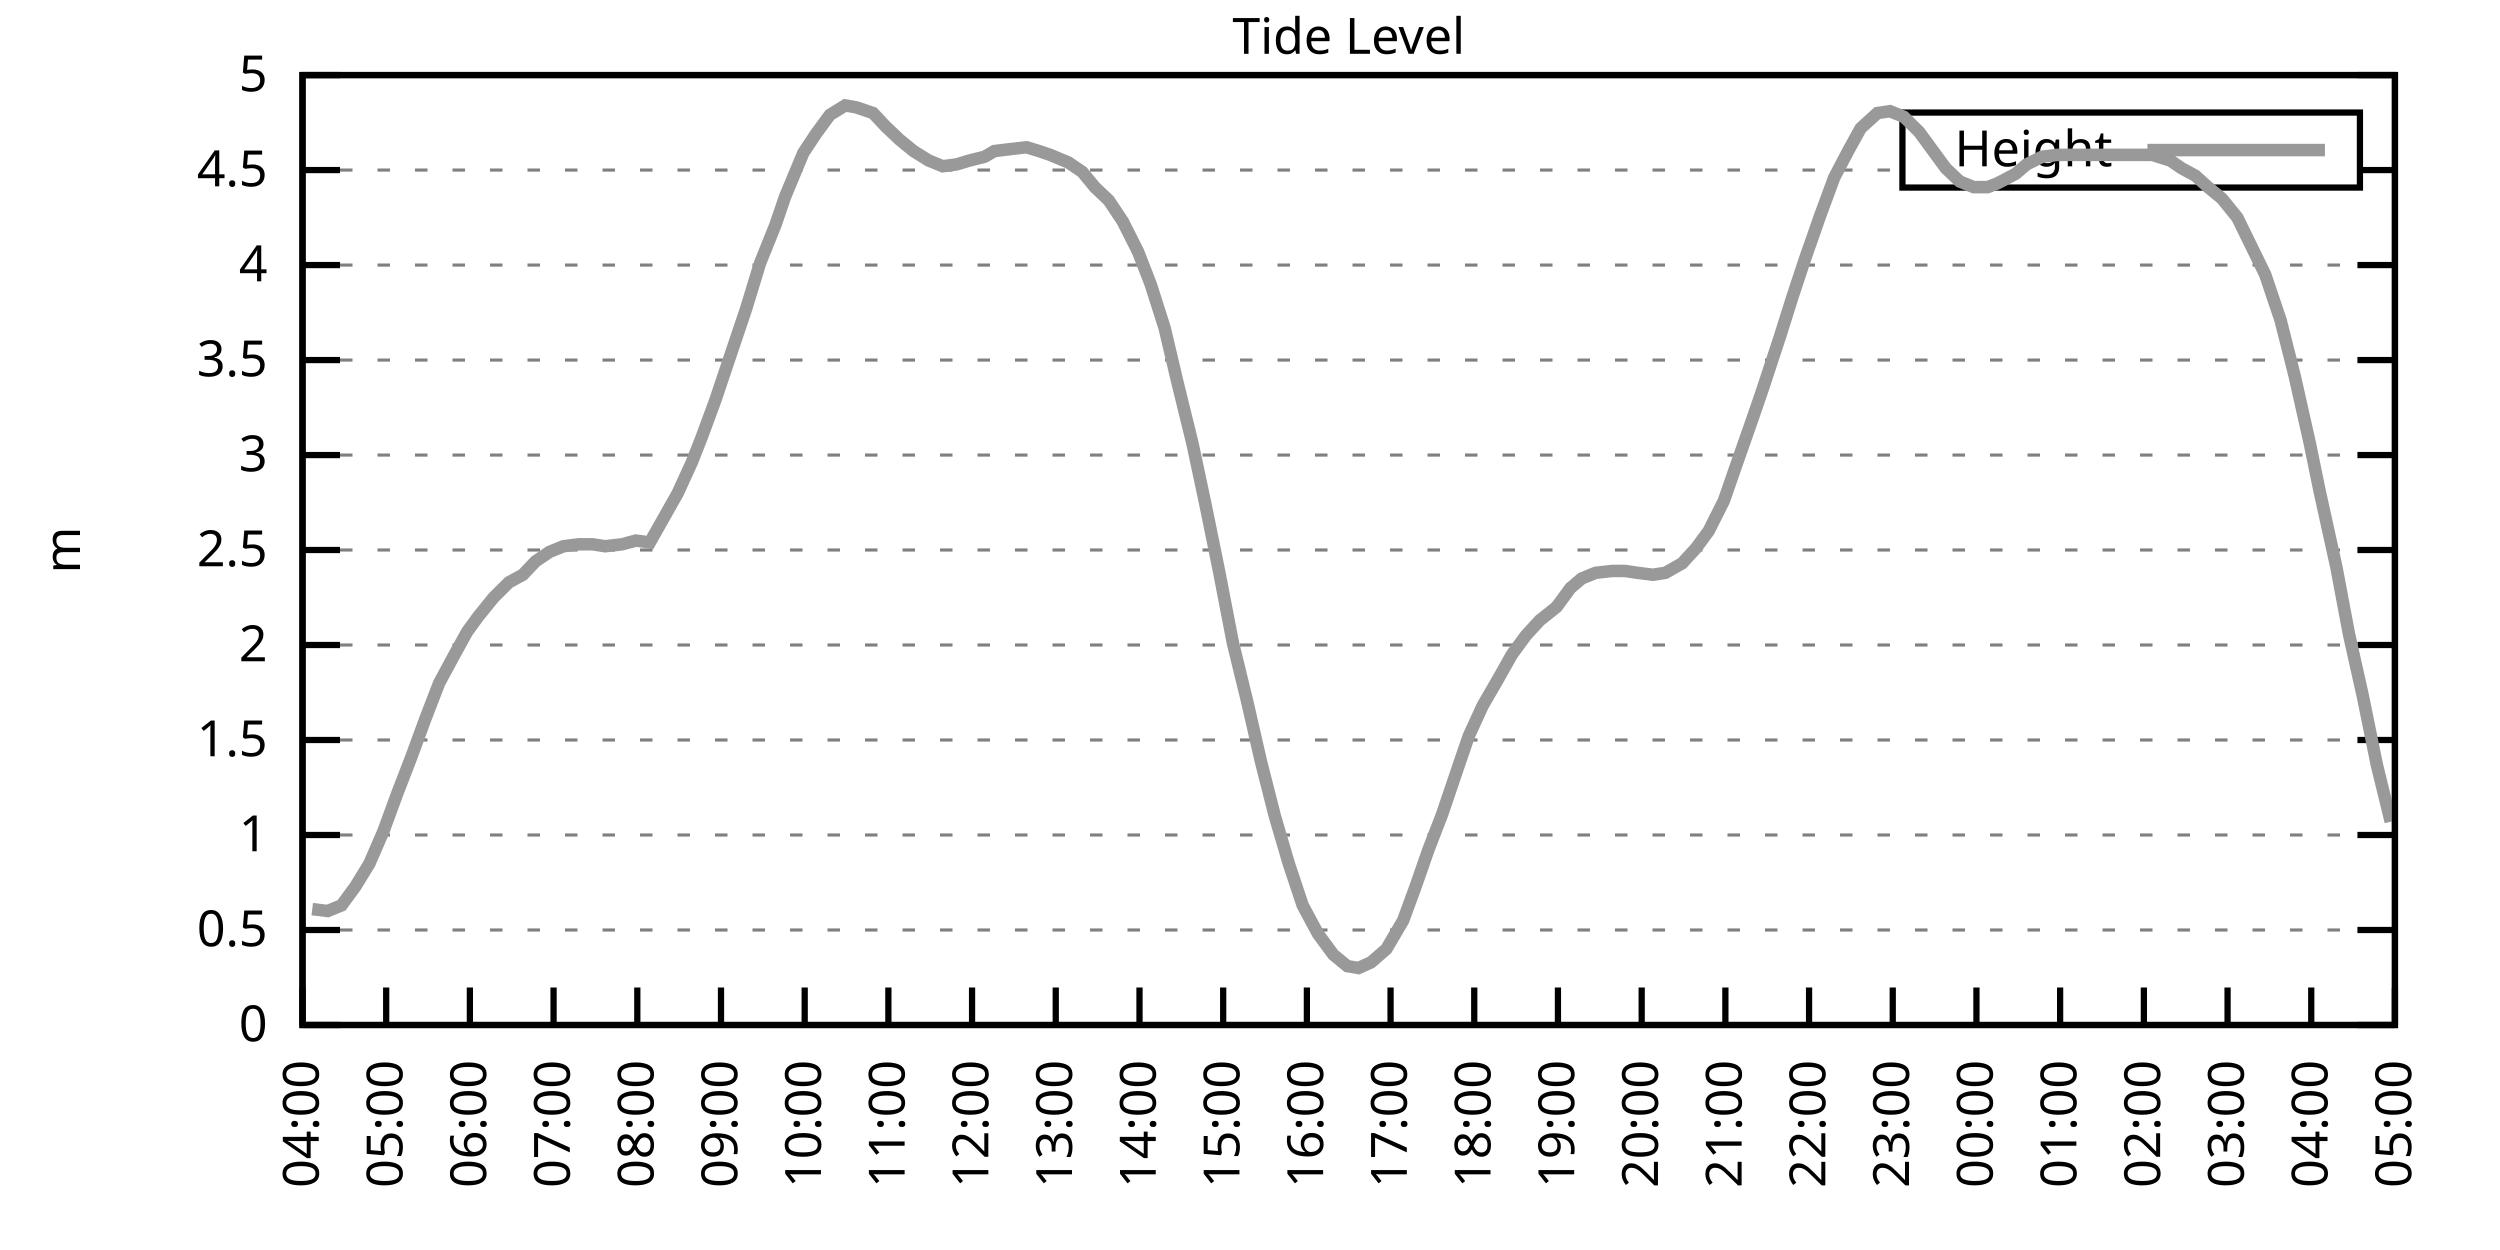
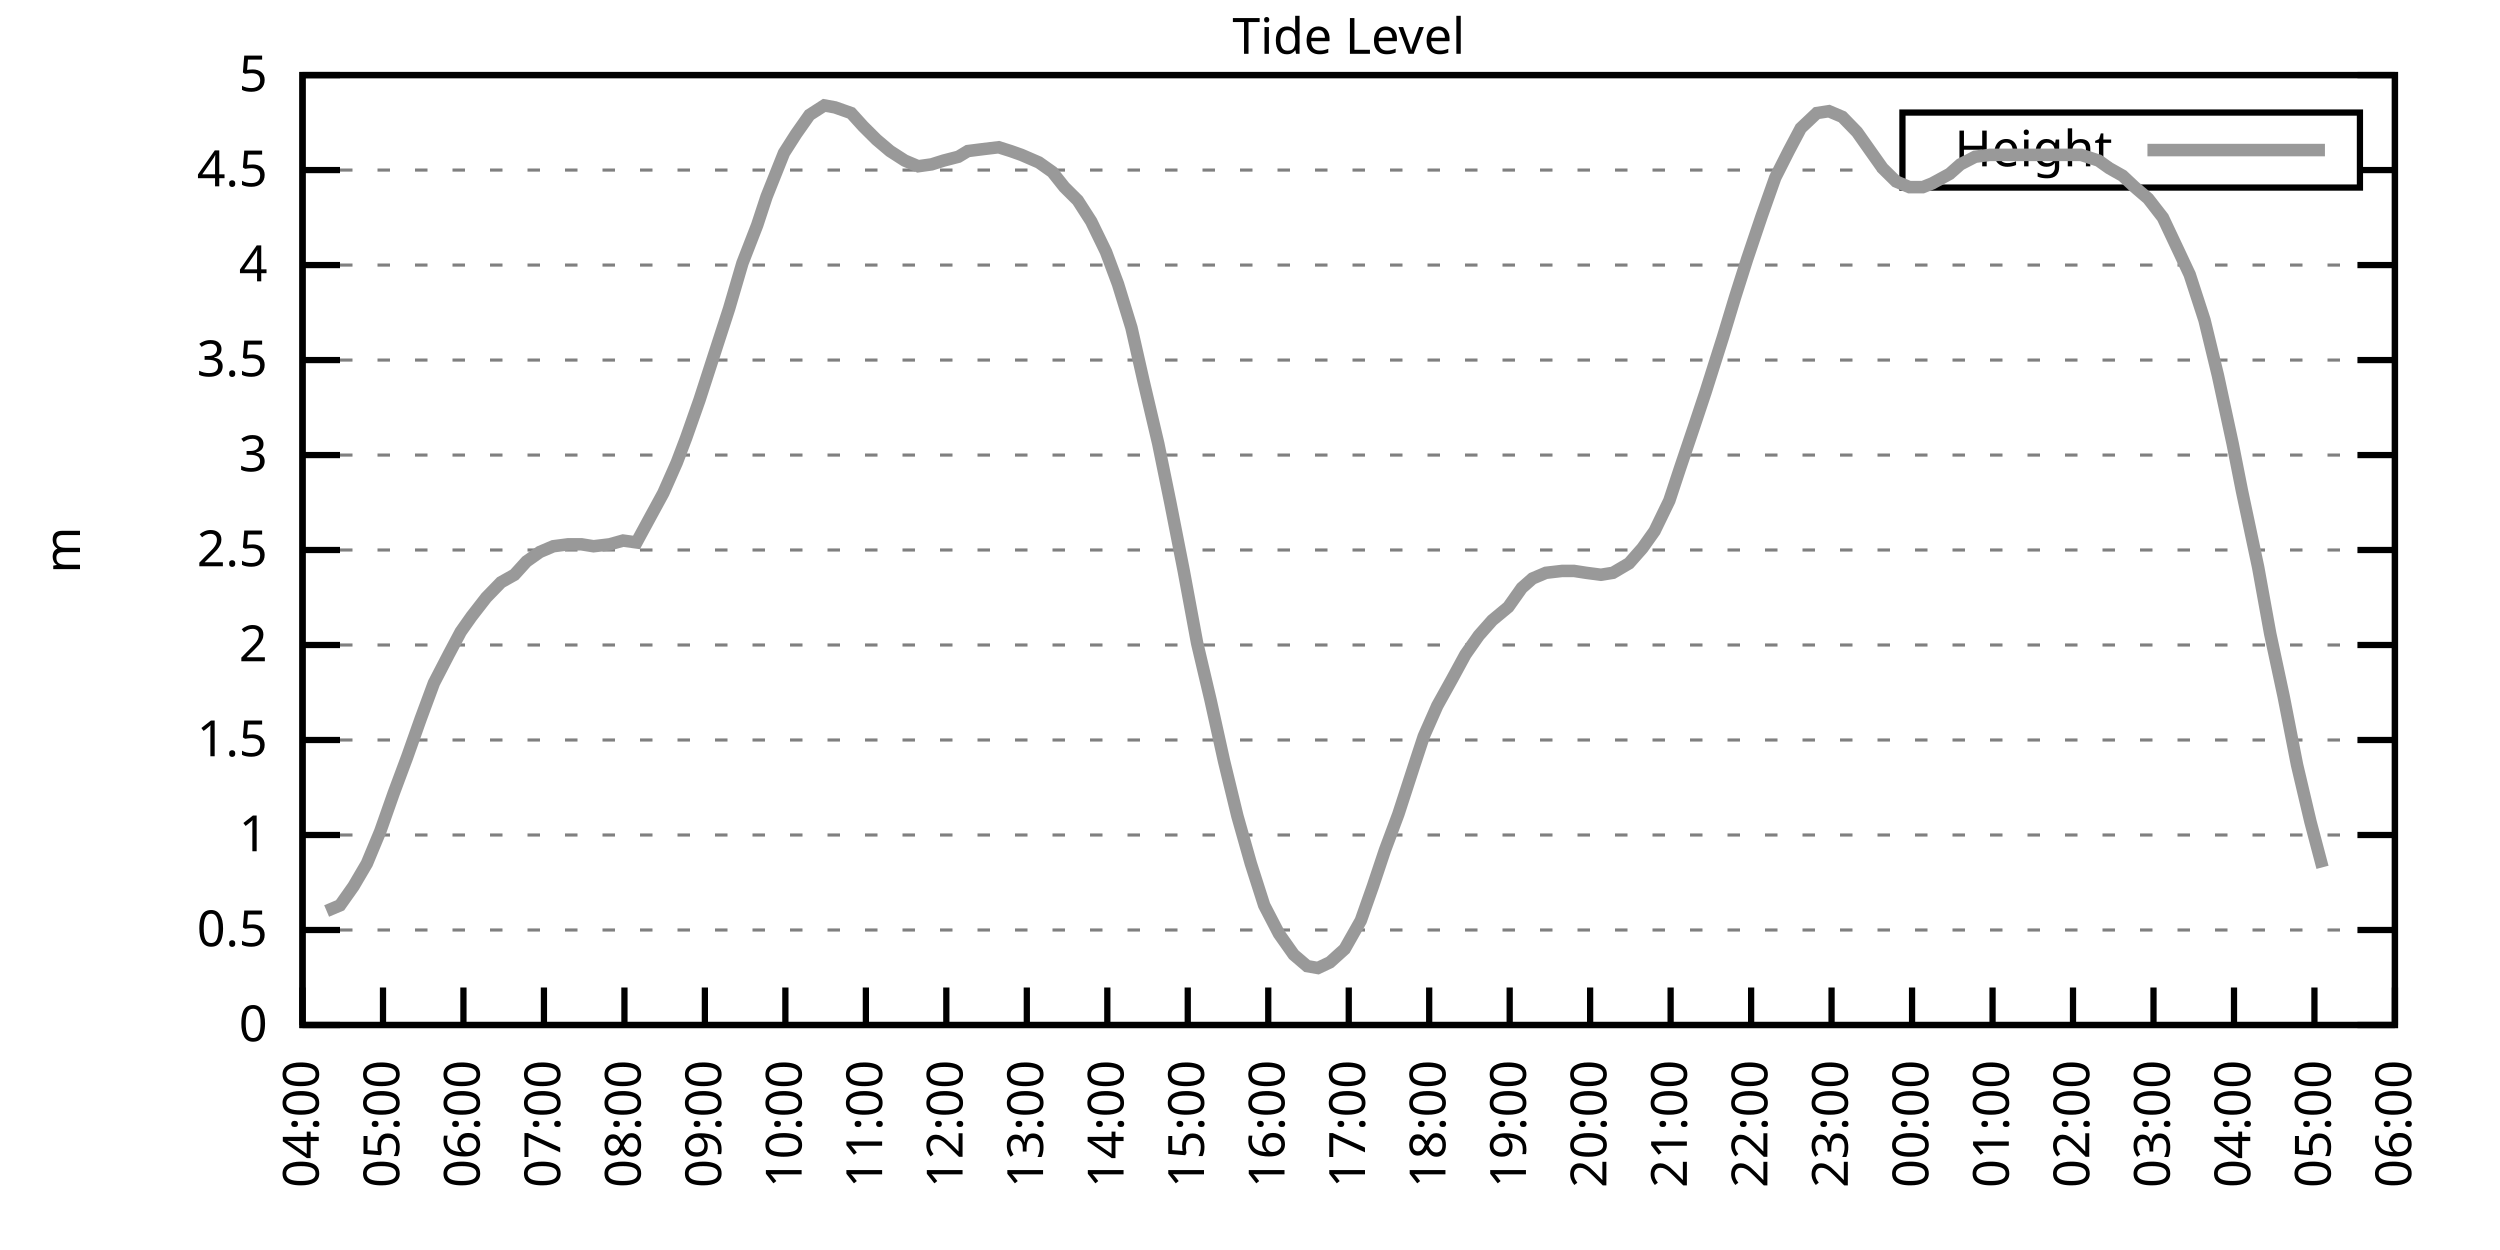
<svg xmlns="http://www.w3.org/2000/svg" xmlns:xlink="http://www.w3.org/1999/xlink" width="400" height="200" viewBox="0 0 400 200">
  <g id="gnuplot_canvas">
    <rect x="0" y="0" width="400" height="200" fill="none" />
    <defs>
      <circle id="gpDot" r="0.5" stroke-width="0.5" stroke="currentColor" />
      <path id="gpPt0" stroke-width="0.333" stroke="currentColor" d="M-1,0 h2 M0,-1 v2" />
      <path id="gpPt1" stroke-width="0.333" stroke="currentColor" d="M-1,-1 L1,1 M1,-1 L-1,1" />
      <path id="gpPt2" stroke-width="0.333" stroke="currentColor" d="M-1,0 L1,0 M0,-1 L0,1 M-1,-1 L1,1 M-1,1 L1,-1" />
      <rect id="gpPt3" stroke-width="0.333" stroke="currentColor" x="-1" y="-1" width="2" height="2" />
      <rect id="gpPt4" stroke-width="0.333" stroke="currentColor" fill="currentColor" x="-1" y="-1" width="2" height="2" />
      <circle id="gpPt5" stroke-width="0.333" stroke="currentColor" cx="0" cy="0" r="1" />
      <use xlink:href="#gpPt5" id="gpPt6" fill="currentColor" stroke="none" />
      <path id="gpPt7" stroke-width="0.333" stroke="currentColor" d="M0,-1.33 L-1.33,0.67 L1.33,0.67 z" />
      <use xlink:href="#gpPt7" id="gpPt8" fill="currentColor" stroke="none" />
      <use xlink:href="#gpPt7" id="gpPt9" stroke="currentColor" transform="rotate(180)" />
      <use xlink:href="#gpPt9" id="gpPt10" fill="currentColor" stroke="none" />
      <use xlink:href="#gpPt3" id="gpPt11" stroke="currentColor" transform="rotate(45)" />
      <use xlink:href="#gpPt11" id="gpPt12" fill="currentColor" stroke="none" />
      <path id="gpPt13" stroke-width="0.333" stroke="currentColor" d="M0,1.330 L1.265,0.411 L0.782,-1.067 L-0.782,-1.076 L-1.265,0.411 z" />
      <use xlink:href="#gpPt13" id="gpPt14" fill="currentColor" stroke="none" />
      <filter id="textbox" filterUnits="objectBoundingBox" x="0" y="0" height="1" width="1">
        <feFlood flood-color="white" flood-opacity="1" result="bgnd" />
        <feComposite in="SourceGraphic" in2="bgnd" operator="atop" />
      </filter>
      <filter id="greybox" filterUnits="objectBoundingBox" x="0" y="0" height="1" width="1">
        <feFlood flood-color="lightgrey" flood-opacity="1" result="grey" />
        <feComposite in="SourceGraphic" in2="grey" operator="atop" />
      </filter>
    </defs>
    <g fill="none" color="white" stroke="currentColor" stroke-width="1.00" stroke-linecap="butt" stroke-linejoin="miter">
</g>
    <g fill="none" color="black" stroke="currentColor" stroke-width="1.00" stroke-linecap="butt" stroke-linejoin="miter">
      <g stroke="none" shape-rendering="crispEdges">
        <polygon fill="rgb(255, 255, 255)" points="48.40,164.00 383.18,164.00 383.18,12.02 48.40,12.02 " />
      </g>
    </g>
    <g fill="none" color="black" stroke="currentColor" stroke-width="1.00" stroke-linecap="butt" stroke-linejoin="miter">
</g>
    <g fill="none" color="black" stroke="black" stroke-width="0.50" stroke-linecap="butt" stroke-linejoin="miter">
</g>
    <g fill="none" color="gray" stroke="currentColor" stroke-width="0.50" stroke-linecap="butt" stroke-linejoin="miter">
      <path stroke="gray" stroke-dasharray="2,4" class="gridline" d="M48.40,164.00 L383.19,164.00  " />
    </g>
    <g fill="none" color="gray" stroke="gray" stroke-width="1.00" stroke-linecap="butt" stroke-linejoin="miter">
</g>
    <g fill="none" color="black" stroke="currentColor" stroke-width="1.00" stroke-linecap="butt" stroke-linejoin="miter">
      <path stroke="black" d="M48.40,164.00 L54.40,164.00 M383.19,164.00 L377.19,164.00  " />
      <g transform="translate(42.80,166.60)" stroke="none" fill="black" font-family="Sans" font-size="8.00" text-anchor="end">
        <text>
          <tspan font-family="Sans"> 0</tspan>
        </text>
      </g>
    </g>
    <g fill="none" color="black" stroke="currentColor" stroke-width="1.00" stroke-linecap="butt" stroke-linejoin="miter">
</g>
    <g fill="none" color="black" stroke="black" stroke-width="0.50" stroke-linecap="butt" stroke-linejoin="miter">
</g>
    <g fill="none" color="gray" stroke="currentColor" stroke-width="0.50" stroke-linecap="butt" stroke-linejoin="miter">
      <path stroke="gray" stroke-dasharray="2,4" class="gridline" d="M48.40,148.80 L383.19,148.80  " />
    </g>
    <g fill="none" color="gray" stroke="gray" stroke-width="1.00" stroke-linecap="butt" stroke-linejoin="miter">
</g>
    <g fill="none" color="black" stroke="currentColor" stroke-width="1.00" stroke-linecap="butt" stroke-linejoin="miter">
      <path stroke="black" d="M48.40,148.80 L54.40,148.80 M383.19,148.80 L377.19,148.80  " />
      <g transform="translate(42.80,151.40)" stroke="none" fill="black" font-family="Sans" font-size="8.00" text-anchor="end">
        <text>
          <tspan font-family="Sans"> 0.5</tspan>
        </text>
      </g>
    </g>
    <g fill="none" color="black" stroke="currentColor" stroke-width="1.00" stroke-linecap="butt" stroke-linejoin="miter">
</g>
    <g fill="none" color="black" stroke="black" stroke-width="0.50" stroke-linecap="butt" stroke-linejoin="miter">
</g>
    <g fill="none" color="gray" stroke="currentColor" stroke-width="0.50" stroke-linecap="butt" stroke-linejoin="miter">
      <path stroke="gray" stroke-dasharray="2,4" class="gridline" d="M48.40,133.60 L383.19,133.60  " />
    </g>
    <g fill="none" color="gray" stroke="gray" stroke-width="1.00" stroke-linecap="butt" stroke-linejoin="miter">
</g>
    <g fill="none" color="black" stroke="currentColor" stroke-width="1.00" stroke-linecap="butt" stroke-linejoin="miter">
      <path stroke="black" d="M48.40,133.60 L54.40,133.60 M383.19,133.60 L377.19,133.60  " />
      <g transform="translate(42.80,136.20)" stroke="none" fill="black" font-family="Sans" font-size="8.00" text-anchor="end">
        <text>
          <tspan font-family="Sans"> 1</tspan>
        </text>
      </g>
    </g>
    <g fill="none" color="black" stroke="currentColor" stroke-width="1.00" stroke-linecap="butt" stroke-linejoin="miter">
</g>
    <g fill="none" color="black" stroke="black" stroke-width="0.50" stroke-linecap="butt" stroke-linejoin="miter">
</g>
    <g fill="none" color="gray" stroke="currentColor" stroke-width="0.50" stroke-linecap="butt" stroke-linejoin="miter">
      <path stroke="gray" stroke-dasharray="2,4" class="gridline" d="M48.40,118.40 L383.19,118.40  " />
    </g>
    <g fill="none" color="gray" stroke="gray" stroke-width="1.00" stroke-linecap="butt" stroke-linejoin="miter">
</g>
    <g fill="none" color="black" stroke="currentColor" stroke-width="1.00" stroke-linecap="butt" stroke-linejoin="miter">
      <path stroke="black" d="M48.40,118.40 L54.40,118.40 M383.19,118.40 L377.19,118.40  " />
      <g transform="translate(42.80,121.00)" stroke="none" fill="black" font-family="Sans" font-size="8.00" text-anchor="end">
        <text>
          <tspan font-family="Sans"> 1.5</tspan>
        </text>
      </g>
    </g>
    <g fill="none" color="black" stroke="currentColor" stroke-width="1.00" stroke-linecap="butt" stroke-linejoin="miter">
</g>
    <g fill="none" color="black" stroke="black" stroke-width="0.50" stroke-linecap="butt" stroke-linejoin="miter">
</g>
    <g fill="none" color="gray" stroke="currentColor" stroke-width="0.50" stroke-linecap="butt" stroke-linejoin="miter">
      <path stroke="gray" stroke-dasharray="2,4" class="gridline" d="M48.40,103.20 L383.19,103.20  " />
    </g>
    <g fill="none" color="gray" stroke="gray" stroke-width="1.00" stroke-linecap="butt" stroke-linejoin="miter">
</g>
    <g fill="none" color="black" stroke="currentColor" stroke-width="1.00" stroke-linecap="butt" stroke-linejoin="miter">
      <path stroke="black" d="M48.40,103.20 L54.40,103.20 M383.19,103.20 L377.19,103.20  " />
      <g transform="translate(42.80,105.80)" stroke="none" fill="black" font-family="Sans" font-size="8.00" text-anchor="end">
        <text>
          <tspan font-family="Sans"> 2</tspan>
        </text>
      </g>
    </g>
    <g fill="none" color="black" stroke="currentColor" stroke-width="1.00" stroke-linecap="butt" stroke-linejoin="miter">
</g>
    <g fill="none" color="black" stroke="black" stroke-width="0.50" stroke-linecap="butt" stroke-linejoin="miter">
</g>
    <g fill="none" color="gray" stroke="currentColor" stroke-width="0.50" stroke-linecap="butt" stroke-linejoin="miter">
      <path stroke="gray" stroke-dasharray="2,4" class="gridline" d="M48.40,88.00 L383.19,88.00  " />
    </g>
    <g fill="none" color="gray" stroke="gray" stroke-width="1.00" stroke-linecap="butt" stroke-linejoin="miter">
</g>
    <g fill="none" color="black" stroke="currentColor" stroke-width="1.00" stroke-linecap="butt" stroke-linejoin="miter">
      <path stroke="black" d="M48.40,88.00 L54.40,88.00 M383.19,88.00 L377.19,88.00  " />
      <g transform="translate(42.80,90.60)" stroke="none" fill="black" font-family="Sans" font-size="8.00" text-anchor="end">
        <text>
          <tspan font-family="Sans"> 2.5</tspan>
        </text>
      </g>
    </g>
    <g fill="none" color="black" stroke="currentColor" stroke-width="1.00" stroke-linecap="butt" stroke-linejoin="miter">
</g>
    <g fill="none" color="black" stroke="black" stroke-width="0.50" stroke-linecap="butt" stroke-linejoin="miter">
</g>
    <g fill="none" color="gray" stroke="currentColor" stroke-width="0.50" stroke-linecap="butt" stroke-linejoin="miter">
      <path stroke="gray" stroke-dasharray="2,4" class="gridline" d="M48.40,72.81 L383.19,72.81  " />
    </g>
    <g fill="none" color="gray" stroke="gray" stroke-width="1.00" stroke-linecap="butt" stroke-linejoin="miter">
</g>
    <g fill="none" color="black" stroke="currentColor" stroke-width="1.00" stroke-linecap="butt" stroke-linejoin="miter">
      <path stroke="black" d="M48.40,72.81 L54.40,72.81 M383.19,72.81 L377.19,72.81  " />
      <g transform="translate(42.80,75.41)" stroke="none" fill="black" font-family="Sans" font-size="8.00" text-anchor="end">
        <text>
          <tspan font-family="Sans"> 3</tspan>
        </text>
      </g>
    </g>
    <g fill="none" color="black" stroke="currentColor" stroke-width="1.00" stroke-linecap="butt" stroke-linejoin="miter">
</g>
    <g fill="none" color="black" stroke="black" stroke-width="0.50" stroke-linecap="butt" stroke-linejoin="miter">
</g>
    <g fill="none" color="gray" stroke="currentColor" stroke-width="0.50" stroke-linecap="butt" stroke-linejoin="miter">
      <path stroke="gray" stroke-dasharray="2,4" class="gridline" d="M48.40,57.61 L383.19,57.61  " />
    </g>
    <g fill="none" color="gray" stroke="gray" stroke-width="1.00" stroke-linecap="butt" stroke-linejoin="miter">
</g>
    <g fill="none" color="black" stroke="currentColor" stroke-width="1.00" stroke-linecap="butt" stroke-linejoin="miter">
      <path stroke="black" d="M48.40,57.61 L54.40,57.61 M383.19,57.61 L377.19,57.61  " />
      <g transform="translate(42.80,60.21)" stroke="none" fill="black" font-family="Sans" font-size="8.00" text-anchor="end">
        <text>
          <tspan font-family="Sans"> 3.5</tspan>
        </text>
      </g>
    </g>
    <g fill="none" color="black" stroke="currentColor" stroke-width="1.00" stroke-linecap="butt" stroke-linejoin="miter">
</g>
    <g fill="none" color="black" stroke="black" stroke-width="0.50" stroke-linecap="butt" stroke-linejoin="miter">
</g>
    <g fill="none" color="gray" stroke="currentColor" stroke-width="0.50" stroke-linecap="butt" stroke-linejoin="miter">
      <path stroke="gray" stroke-dasharray="2,4" class="gridline" d="M48.40,42.41 L383.19,42.41  " />
    </g>
    <g fill="none" color="gray" stroke="gray" stroke-width="1.00" stroke-linecap="butt" stroke-linejoin="miter">
</g>
    <g fill="none" color="black" stroke="currentColor" stroke-width="1.00" stroke-linecap="butt" stroke-linejoin="miter">
      <path stroke="black" d="M48.40,42.41 L54.40,42.41 M383.19,42.41 L377.19,42.41  " />
      <g transform="translate(42.80,45.01)" stroke="none" fill="black" font-family="Sans" font-size="8.00" text-anchor="end">
        <text>
          <tspan font-family="Sans"> 4</tspan>
        </text>
      </g>
    </g>
    <g fill="none" color="black" stroke="currentColor" stroke-width="1.00" stroke-linecap="butt" stroke-linejoin="miter">
</g>
    <g fill="none" color="black" stroke="black" stroke-width="0.50" stroke-linecap="butt" stroke-linejoin="miter">
</g>
    <g fill="none" color="gray" stroke="currentColor" stroke-width="0.50" stroke-linecap="butt" stroke-linejoin="miter">
      <path stroke="gray" stroke-dasharray="2,4" class="gridline" d="M48.40,27.21 L304.39,27.21 M377.59,27.21 L383.19,27.21  " />
    </g>
    <g fill="none" color="gray" stroke="gray" stroke-width="1.00" stroke-linecap="butt" stroke-linejoin="miter">
</g>
    <g fill="none" color="black" stroke="currentColor" stroke-width="1.00" stroke-linecap="butt" stroke-linejoin="miter">
      <path stroke="black" d="M48.40,27.21 L54.40,27.21 M383.19,27.21 L377.19,27.21  " />
      <g transform="translate(42.80,29.81)" stroke="none" fill="black" font-family="Sans" font-size="8.00" text-anchor="end">
        <text>
          <tspan font-family="Sans"> 4.5</tspan>
        </text>
      </g>
    </g>
    <g fill="none" color="black" stroke="currentColor" stroke-width="1.00" stroke-linecap="butt" stroke-linejoin="miter">
</g>
    <g fill="none" color="black" stroke="black" stroke-width="0.50" stroke-linecap="butt" stroke-linejoin="miter">
</g>
    <g fill="none" color="gray" stroke="currentColor" stroke-width="0.50" stroke-linecap="butt" stroke-linejoin="miter">
      <path stroke="gray" stroke-dasharray="2,4" class="gridline" d="M48.40,12.01 L383.19,12.01  " />
    </g>
    <g fill="none" color="gray" stroke="gray" stroke-width="1.00" stroke-linecap="butt" stroke-linejoin="miter">
</g>
    <g fill="none" color="black" stroke="currentColor" stroke-width="1.00" stroke-linecap="butt" stroke-linejoin="miter">
      <path stroke="black" d="M48.40,12.01 L54.40,12.01 M383.19,12.01 L377.19,12.01  " />
      <g transform="translate(42.80,14.61)" stroke="none" fill="black" font-family="Sans" font-size="8.00" text-anchor="end">
        <text>
          <tspan font-family="Sans"> 5</tspan>
        </text>
      </g>
    </g>
    <g fill="none" color="black" stroke="currentColor" stroke-width="1.00" stroke-linecap="butt" stroke-linejoin="miter">
      <path stroke="black" d="M48.40,164.00 L48.40,158.00  " />
      <g transform="translate(51.00,169.60) rotate(270.00)" stroke="none" fill="black" font-family="Sans" font-size="8.00" text-anchor="end">
        <text>
          <tspan font-family="Sans">04:00</tspan>
        </text>
      </g>
    </g>
    <g fill="none" color="black" stroke="currentColor" stroke-width="1.00" stroke-linecap="butt" stroke-linejoin="miter">
-       <path stroke="black" d="M61.79,164.00 L61.79,158.00  " />
-       <g transform="translate(64.39,169.60) rotate(270.00)" stroke="none" fill="black" font-family="Sans" font-size="8.00" text-anchor="end">
+       <path stroke="black" d="M61.28,164.00 L61.28,158.00  " />
+       <g transform="translate(63.88,169.60) rotate(270.00)" stroke="none" fill="black" font-family="Sans" font-size="8.00" text-anchor="end">
        <text>
          <tspan font-family="Sans">05:00</tspan>
        </text>
      </g>
    </g>
    <g fill="none" color="black" stroke="currentColor" stroke-width="1.00" stroke-linecap="butt" stroke-linejoin="miter">
-       <path stroke="black" d="M75.18,164.00 L75.18,158.00  " />
-       <g transform="translate(77.78,169.60) rotate(270.00)" stroke="none" fill="black" font-family="Sans" font-size="8.00" text-anchor="end">
+       <path stroke="black" d="M74.15,164.00 L74.15,158.00  " />
+       <g transform="translate(76.75,169.60) rotate(270.00)" stroke="none" fill="black" font-family="Sans" font-size="8.00" text-anchor="end">
        <text>
          <tspan font-family="Sans">06:00</tspan>
        </text>
      </g>
    </g>
    <g fill="none" color="black" stroke="currentColor" stroke-width="1.00" stroke-linecap="butt" stroke-linejoin="miter">
-       <path stroke="black" d="M88.57,164.00 L88.57,158.00  " />
-       <g transform="translate(91.17,169.60) rotate(270.00)" stroke="none" fill="black" font-family="Sans" font-size="8.00" text-anchor="end">
+       <path stroke="black" d="M87.03,164.00 L87.03,158.00  " />
+       <g transform="translate(89.63,169.60) rotate(270.00)" stroke="none" fill="black" font-family="Sans" font-size="8.00" text-anchor="end">
        <text>
          <tspan font-family="Sans">07:00</tspan>
        </text>
      </g>
    </g>
    <g fill="none" color="black" stroke="currentColor" stroke-width="1.00" stroke-linecap="butt" stroke-linejoin="miter">
-       <path stroke="black" d="M101.97,164.00 L101.97,158.00  " />
-       <g transform="translate(104.57,169.60) rotate(270.00)" stroke="none" fill="black" font-family="Sans" font-size="8.00" text-anchor="end">
+       <path stroke="black" d="M99.91,164.00 L99.91,158.00  " />
+       <g transform="translate(102.51,169.60) rotate(270.00)" stroke="none" fill="black" font-family="Sans" font-size="8.00" text-anchor="end">
        <text>
          <tspan font-family="Sans">08:00</tspan>
        </text>
      </g>
    </g>
    <g fill="none" color="black" stroke="currentColor" stroke-width="1.00" stroke-linecap="butt" stroke-linejoin="miter">
-       <path stroke="black" d="M115.36,164.00 L115.36,158.00  " />
-       <g transform="translate(117.96,169.60) rotate(270.00)" stroke="none" fill="black" font-family="Sans" font-size="8.00" text-anchor="end">
+       <path stroke="black" d="M112.78,164.00 L112.78,158.00  " />
+       <g transform="translate(115.38,169.60) rotate(270.00)" stroke="none" fill="black" font-family="Sans" font-size="8.00" text-anchor="end">
        <text>
          <tspan font-family="Sans">09:00</tspan>
        </text>
      </g>
    </g>
    <g fill="none" color="black" stroke="currentColor" stroke-width="1.00" stroke-linecap="butt" stroke-linejoin="miter">
-       <path stroke="black" d="M128.75,164.00 L128.75,158.00  " />
-       <g transform="translate(131.35,169.60) rotate(270.00)" stroke="none" fill="black" font-family="Sans" font-size="8.00" text-anchor="end">
+       <path stroke="black" d="M125.66,164.00 L125.66,158.00  " />
+       <g transform="translate(128.26,169.60) rotate(270.00)" stroke="none" fill="black" font-family="Sans" font-size="8.00" text-anchor="end">
        <text>
          <tspan font-family="Sans">10:00</tspan>
        </text>
      </g>
    </g>
    <g fill="none" color="black" stroke="currentColor" stroke-width="1.00" stroke-linecap="butt" stroke-linejoin="miter">
-       <path stroke="black" d="M142.14,164.00 L142.14,158.00  " />
-       <g transform="translate(144.74,169.60) rotate(270.00)" stroke="none" fill="black" font-family="Sans" font-size="8.00" text-anchor="end">
+       <path stroke="black" d="M138.54,164.00 L138.54,158.00  " />
+       <g transform="translate(141.14,169.60) rotate(270.00)" stroke="none" fill="black" font-family="Sans" font-size="8.00" text-anchor="end">
        <text>
          <tspan font-family="Sans">11:00</tspan>
        </text>
      </g>
    </g>
    <g fill="none" color="black" stroke="currentColor" stroke-width="1.00" stroke-linecap="butt" stroke-linejoin="miter">
-       <path stroke="black" d="M155.53,164.00 L155.53,158.00  " />
-       <g transform="translate(158.13,169.60) rotate(270.00)" stroke="none" fill="black" font-family="Sans" font-size="8.00" text-anchor="end">
+       <path stroke="black" d="M151.41,164.00 L151.41,158.00  " />
+       <g transform="translate(154.01,169.60) rotate(270.00)" stroke="none" fill="black" font-family="Sans" font-size="8.00" text-anchor="end">
        <text>
          <tspan font-family="Sans">12:00</tspan>
        </text>
      </g>
    </g>
    <g fill="none" color="black" stroke="currentColor" stroke-width="1.00" stroke-linecap="butt" stroke-linejoin="miter">
-       <path stroke="black" d="M168.92,164.00 L168.92,158.00  " />
-       <g transform="translate(171.52,169.60) rotate(270.00)" stroke="none" fill="black" font-family="Sans" font-size="8.00" text-anchor="end">
+       <path stroke="black" d="M164.29,164.00 L164.29,158.00  " />
+       <g transform="translate(166.89,169.60) rotate(270.00)" stroke="none" fill="black" font-family="Sans" font-size="8.00" text-anchor="end">
        <text>
          <tspan font-family="Sans">13:00</tspan>
        </text>
      </g>
    </g>
    <g fill="none" color="black" stroke="currentColor" stroke-width="1.00" stroke-linecap="butt" stroke-linejoin="miter">
-       <path stroke="black" d="M182.32,164.00 L182.32,158.00  " />
-       <g transform="translate(184.92,169.60) rotate(270.00)" stroke="none" fill="black" font-family="Sans" font-size="8.00" text-anchor="end">
+       <path stroke="black" d="M177.17,164.00 L177.17,158.00  " />
+       <g transform="translate(179.77,169.60) rotate(270.00)" stroke="none" fill="black" font-family="Sans" font-size="8.00" text-anchor="end">
        <text>
          <tspan font-family="Sans">14:00</tspan>
        </text>
      </g>
    </g>
    <g fill="none" color="black" stroke="currentColor" stroke-width="1.00" stroke-linecap="butt" stroke-linejoin="miter">
-       <path stroke="black" d="M195.71,164.00 L195.71,158.00  " />
-       <g transform="translate(198.31,169.60) rotate(270.00)" stroke="none" fill="black" font-family="Sans" font-size="8.00" text-anchor="end">
+       <path stroke="black" d="M190.04,164.00 L190.04,158.00  " />
+       <g transform="translate(192.64,169.60) rotate(270.00)" stroke="none" fill="black" font-family="Sans" font-size="8.00" text-anchor="end">
        <text>
          <tspan font-family="Sans">15:00</tspan>
        </text>
      </g>
    </g>
    <g fill="none" color="black" stroke="currentColor" stroke-width="1.00" stroke-linecap="butt" stroke-linejoin="miter">
-       <path stroke="black" d="M209.10,164.00 L209.10,158.00  " />
-       <g transform="translate(211.70,169.60) rotate(270.00)" stroke="none" fill="black" font-family="Sans" font-size="8.00" text-anchor="end">
+       <path stroke="black" d="M202.92,164.00 L202.92,158.00  " />
+       <g transform="translate(205.52,169.60) rotate(270.00)" stroke="none" fill="black" font-family="Sans" font-size="8.00" text-anchor="end">
        <text>
          <tspan font-family="Sans">16:00</tspan>
        </text>
      </g>
    </g>
    <g fill="none" color="black" stroke="currentColor" stroke-width="1.00" stroke-linecap="butt" stroke-linejoin="miter">
-       <path stroke="black" d="M222.49,164.00 L222.49,158.00  " />
-       <g transform="translate(225.09,169.60) rotate(270.00)" stroke="none" fill="black" font-family="Sans" font-size="8.00" text-anchor="end">
+       <path stroke="black" d="M215.80,164.00 L215.80,158.00  " />
+       <g transform="translate(218.40,169.60) rotate(270.00)" stroke="none" fill="black" font-family="Sans" font-size="8.00" text-anchor="end">
        <text>
          <tspan font-family="Sans">17:00</tspan>
        </text>
      </g>
    </g>
    <g fill="none" color="black" stroke="currentColor" stroke-width="1.00" stroke-linecap="butt" stroke-linejoin="miter">
-       <path stroke="black" d="M235.88,164.00 L235.88,158.00  " />
-       <g transform="translate(238.48,169.60) rotate(270.00)" stroke="none" fill="black" font-family="Sans" font-size="8.00" text-anchor="end">
+       <path stroke="black" d="M228.67,164.00 L228.67,158.00  " />
+       <g transform="translate(231.27,169.60) rotate(270.00)" stroke="none" fill="black" font-family="Sans" font-size="8.00" text-anchor="end">
        <text>
          <tspan font-family="Sans">18:00</tspan>
        </text>
      </g>
    </g>
    <g fill="none" color="black" stroke="currentColor" stroke-width="1.00" stroke-linecap="butt" stroke-linejoin="miter">
-       <path stroke="black" d="M249.27,164.00 L249.27,158.00  " />
-       <g transform="translate(251.87,169.60) rotate(270.00)" stroke="none" fill="black" font-family="Sans" font-size="8.00" text-anchor="end">
+       <path stroke="black" d="M241.55,164.00 L241.55,158.00  " />
+       <g transform="translate(244.15,169.60) rotate(270.00)" stroke="none" fill="black" font-family="Sans" font-size="8.00" text-anchor="end">
        <text>
          <tspan font-family="Sans">19:00</tspan>
        </text>
      </g>
    </g>
    <g fill="none" color="black" stroke="currentColor" stroke-width="1.00" stroke-linecap="butt" stroke-linejoin="miter">
-       <path stroke="black" d="M262.67,164.00 L262.67,158.00  " />
-       <g transform="translate(265.27,169.60) rotate(270.00)" stroke="none" fill="black" font-family="Sans" font-size="8.00" text-anchor="end">
+       <path stroke="black" d="M254.42,164.00 L254.42,158.00  " />
+       <g transform="translate(257.02,169.60) rotate(270.00)" stroke="none" fill="black" font-family="Sans" font-size="8.00" text-anchor="end">
        <text>
          <tspan font-family="Sans">20:00</tspan>
        </text>
      </g>
    </g>
    <g fill="none" color="black" stroke="currentColor" stroke-width="1.00" stroke-linecap="butt" stroke-linejoin="miter">
-       <path stroke="black" d="M276.06,164.00 L276.06,158.00  " />
-       <g transform="translate(278.66,169.60) rotate(270.00)" stroke="none" fill="black" font-family="Sans" font-size="8.00" text-anchor="end">
+       <path stroke="black" d="M267.30,164.00 L267.30,158.00  " />
+       <g transform="translate(269.90,169.60) rotate(270.00)" stroke="none" fill="black" font-family="Sans" font-size="8.00" text-anchor="end">
        <text>
          <tspan font-family="Sans">21:00</tspan>
        </text>
      </g>
    </g>
    <g fill="none" color="black" stroke="currentColor" stroke-width="1.00" stroke-linecap="butt" stroke-linejoin="miter">
-       <path stroke="black" d="M289.45,164.00 L289.45,158.00  " />
-       <g transform="translate(292.05,169.60) rotate(270.00)" stroke="none" fill="black" font-family="Sans" font-size="8.00" text-anchor="end">
+       <path stroke="black" d="M280.18,164.00 L280.18,158.00  " />
+       <g transform="translate(282.78,169.60) rotate(270.00)" stroke="none" fill="black" font-family="Sans" font-size="8.00" text-anchor="end">
        <text>
          <tspan font-family="Sans">22:00</tspan>
        </text>
      </g>
    </g>
    <g fill="none" color="black" stroke="currentColor" stroke-width="1.00" stroke-linecap="butt" stroke-linejoin="miter">
-       <path stroke="black" d="M302.84,164.00 L302.84,158.00  " />
-       <g transform="translate(305.44,169.60) rotate(270.00)" stroke="none" fill="black" font-family="Sans" font-size="8.00" text-anchor="end">
+       <path stroke="black" d="M293.05,164.00 L293.05,158.00  " />
+       <g transform="translate(295.65,169.60) rotate(270.00)" stroke="none" fill="black" font-family="Sans" font-size="8.00" text-anchor="end">
        <text>
          <tspan font-family="Sans">23:00</tspan>
        </text>
      </g>
    </g>
    <g fill="none" color="black" stroke="currentColor" stroke-width="1.00" stroke-linecap="butt" stroke-linejoin="miter">
-       <path stroke="black" d="M316.23,164.00 L316.23,158.00  " />
-       <g transform="translate(318.83,169.60) rotate(270.00)" stroke="none" fill="black" font-family="Sans" font-size="8.00" text-anchor="end">
+       <path stroke="black" d="M305.93,164.00 L305.93,158.00  " />
+       <g transform="translate(308.53,169.60) rotate(270.00)" stroke="none" fill="black" font-family="Sans" font-size="8.00" text-anchor="end">
        <text>
          <tspan font-family="Sans">00:00</tspan>
        </text>
      </g>
    </g>
    <g fill="none" color="black" stroke="currentColor" stroke-width="1.00" stroke-linecap="butt" stroke-linejoin="miter">
-       <path stroke="black" d="M329.62,164.00 L329.62,158.00  " />
-       <g transform="translate(332.22,169.60) rotate(270.00)" stroke="none" fill="black" font-family="Sans" font-size="8.00" text-anchor="end">
+       <path stroke="black" d="M318.81,164.00 L318.81,158.00  " />
+       <g transform="translate(321.41,169.60) rotate(270.00)" stroke="none" fill="black" font-family="Sans" font-size="8.00" text-anchor="end">
        <text>
          <tspan font-family="Sans">01:00</tspan>
        </text>
      </g>
    </g>
    <g fill="none" color="black" stroke="currentColor" stroke-width="1.00" stroke-linecap="butt" stroke-linejoin="miter">
-       <path stroke="black" d="M343.02,164.00 L343.02,158.00  " />
-       <g transform="translate(345.62,169.60) rotate(270.00)" stroke="none" fill="black" font-family="Sans" font-size="8.00" text-anchor="end">
+       <path stroke="black" d="M331.68,164.00 L331.68,158.00  " />
+       <g transform="translate(334.28,169.60) rotate(270.00)" stroke="none" fill="black" font-family="Sans" font-size="8.00" text-anchor="end">
        <text>
          <tspan font-family="Sans">02:00</tspan>
        </text>
      </g>
    </g>
    <g fill="none" color="black" stroke="currentColor" stroke-width="1.00" stroke-linecap="butt" stroke-linejoin="miter">
-       <path stroke="black" d="M356.41,164.00 L356.41,158.00  " />
-       <g transform="translate(359.01,169.60) rotate(270.00)" stroke="none" fill="black" font-family="Sans" font-size="8.00" text-anchor="end">
+       <path stroke="black" d="M344.56,164.00 L344.56,158.00  " />
+       <g transform="translate(347.16,169.60) rotate(270.00)" stroke="none" fill="black" font-family="Sans" font-size="8.00" text-anchor="end">
        <text>
          <tspan font-family="Sans">03:00</tspan>
        </text>
      </g>
    </g>
    <g fill="none" color="black" stroke="currentColor" stroke-width="1.00" stroke-linecap="butt" stroke-linejoin="miter">
-       <path stroke="black" d="M369.80,164.00 L369.80,158.00  " />
-       <g transform="translate(372.40,169.60) rotate(270.00)" stroke="none" fill="black" font-family="Sans" font-size="8.00" text-anchor="end">
+       <path stroke="black" d="M357.44,164.00 L357.44,158.00  " />
+       <g transform="translate(360.04,169.60) rotate(270.00)" stroke="none" fill="black" font-family="Sans" font-size="8.00" text-anchor="end">
        <text>
          <tspan font-family="Sans">04:00</tspan>
+         </text>
+       </g>
+     </g>
+     <g fill="none" color="black" stroke="currentColor" stroke-width="1.00" stroke-linecap="butt" stroke-linejoin="miter">
+       <path stroke="black" d="M370.31,164.00 L370.31,158.00  " />
+       <g transform="translate(372.91,169.60) rotate(270.00)" stroke="none" fill="black" font-family="Sans" font-size="8.00" text-anchor="end">
+         <text>
+           <tspan font-family="Sans">05:00</tspan>
        </text>
      </g>
    </g>
    <g fill="none" color="black" stroke="currentColor" stroke-width="1.00" stroke-linecap="butt" stroke-linejoin="miter">
      <path stroke="black" d="M383.19,164.00 L383.19,158.00  " />
      <g transform="translate(385.79,169.60) rotate(270.00)" stroke="none" fill="black" font-family="Sans" font-size="8.00" text-anchor="end">
        <text>
-           <tspan font-family="Sans">05:00</tspan>
+           <tspan font-family="Sans">06:00</tspan>
        </text>
      </g>
    </g>
    <g fill="none" color="black" stroke="currentColor" stroke-width="1.00" stroke-linecap="butt" stroke-linejoin="miter">
</g>
    <g fill="none" color="black" stroke="currentColor" stroke-width="1.00" stroke-linecap="butt" stroke-linejoin="miter">
      <path stroke="black" d="M48.40,12.01 L48.40,164.00 L383.19,164.00 L383.19,12.01 L48.40,12.01 Z  " />
    </g>
    <g fill="none" color="black" stroke="currentColor" stroke-width="1.00" stroke-linecap="butt" stroke-linejoin="miter">
</g>
    <g fill="none" color="black" stroke="currentColor" stroke-width="1.00" stroke-linecap="butt" stroke-linejoin="miter">
      <path stroke="black" d="M304.39,30.01 L304.39,18.01 L377.59,18.01 L377.59,30.01 L304.39,30.01 Z  " />
    </g>
    <g id="Tide_level_plot_1">
      <g fill="none" color="white" stroke="black" stroke-width="2.00" stroke-linecap="butt" stroke-linejoin="miter">
</g>
      <g fill="none" color="black" stroke="currentColor" stroke-width="2.00" stroke-linecap="butt" stroke-linejoin="miter">
        <g transform="translate(337.99,26.61)" stroke="none" fill="black" font-family="Sans" font-size="8.00" text-anchor="end">
          <text>
            <tspan font-family="Sans">Height</tspan>
          </text>
        </g>
      </g>
      <g fill="none" color="black" stroke="currentColor" stroke-width="2.00" stroke-linecap="butt" stroke-linejoin="miter">
-         <path stroke="rgb(153, 153, 153)" d="M343.59,24.01 L371.99,24.01 M49.96,145.46 L52.42,145.76 L54.65,144.85 L56.88,141.81 L59.11,138.16 L61.35,132.99   L63.58,126.91 L65.81,121.14 L68.04,115.06 L70.27,109.28 L72.73,104.72 L74.74,101.08 L76.52,98.64 L78.98,95.60   L81.43,93.17 L83.66,91.96 L85.67,89.83 L87.91,88.31 L90.14,87.40 L92.59,87.09 L94.82,87.09 L96.83,87.40   L99.51,87.09 L101.74,86.49 L103.98,86.79 L106.21,82.84 L108.44,78.89 L110.67,74.02 L112.23,70.07 L114.47,63.99   L116.92,56.70 L119.38,49.40 L121.61,42.10 L124.06,36.02 L125.62,31.46 L128.53,24.47 L130.54,21.43 L132.77,18.39   L135.22,16.87 L137.01,17.18 L139.69,18.09 L141.69,20.22 L143.93,22.35 L146.16,24.17 L148.61,25.69 L150.85,26.60   L153.08,26.30 L155.09,25.69 L157.54,25.08 L159.10,24.17 L161.56,23.87 L164.24,23.56 L166.25,24.17 L168.03,24.78   L170.93,25.99 L173.17,27.51 L175.17,29.94 L177.41,32.07 L179.64,35.42 L182.09,40.28 L184.10,45.45 L186.33,52.44   L188.34,60.95 L190.80,70.98 L192.81,80.41 L195.04,91.35 L197.27,102.90 L199.50,112.02 L201.73,121.75 L203.97,130.56   L206.20,138.16 L208.43,144.85 L210.88,149.41 L213.34,152.75 L215.57,154.58 L217.36,154.88 L219.37,153.97 L221.82,151.84   L224.50,147.28 L226.51,141.81 L228.52,136.03 L230.75,130.26 L233.43,122.35 L234.99,117.80 L237.22,112.93 L239.68,108.68   L241.91,104.72 L244.14,101.68 L246.37,99.25 L249.05,97.12 L251.28,94.08 L253.07,92.56 L255.30,91.65 L257.98,91.35   L259.99,91.35 L262.00,91.65 L264.45,91.96 L266.46,91.65 L269.14,90.13 L271.37,87.70 L273.38,84.97 L275.83,80.10   L277.62,74.93 L280.07,67.94 L281.86,62.77 L284.76,53.96 L286.77,47.58 L288.78,41.50 L291.23,34.50 L293.47,28.42   L295.70,24.17 L297.71,20.52 L300.39,18.09 L302.39,17.79 L304.63,18.70 L307.08,21.13 L309.09,23.87 L311.32,26.91   L313.55,29.03 L315.79,29.94 L318.02,29.94 L319.58,29.34 L322.48,27.82 L324.27,26.30 L326.72,25.08 L329.18,24.78   L344.35,24.78 L347.26,25.69 L349.04,26.91 L351.27,28.12 L353.28,29.94 L355.51,31.77 L357.97,34.81 L360.65,40.28   L362.43,43.93 L364.89,51.22 L367.12,60.04 L369.58,70.98 L371.14,78.58 L373.82,90.74 L375.82,101.38 L378.06,111.41   L380.29,122.35 L382.52,131.47  " />
+         <path stroke="rgb(153, 153, 153)" d="M343.59,24.01 L371.99,24.01 M52.26,145.76 L54.41,144.85 L56.56,141.81 L58.70,138.16 L60.85,132.99 L62.99,126.91   L65.14,121.14 L67.29,115.06 L69.43,109.28 L71.79,104.72 L73.72,101.08 L75.44,98.64 L77.80,95.60 L80.16,93.17   L82.31,91.96 L84.24,89.83 L86.39,88.31 L88.53,87.40 L90.89,87.09 L93.04,87.09 L94.97,87.40 L97.55,87.09   L99.69,86.49 L101.84,86.79 L103.98,82.84 L106.13,78.89 L108.28,74.02 L109.78,70.07 L111.92,63.99 L114.28,56.70   L116.65,49.40 L118.79,42.10 L121.15,36.02 L122.65,31.46 L125.44,24.47 L127.38,21.43 L129.52,18.39 L131.88,16.87   L133.60,17.18 L136.18,18.09 L138.11,20.22 L140.25,22.35 L142.40,24.17 L144.76,25.69 L146.91,26.60 L149.05,26.30   L150.98,25.69 L153.34,25.08 L154.85,24.17 L157.21,23.87 L159.78,23.56 L161.71,24.17 L163.43,24.78 L166.22,25.99   L168.37,27.51 L170.30,29.94 L172.44,32.07 L174.59,35.42 L176.95,40.28 L178.88,45.45 L181.03,52.44 L182.96,60.95   L185.32,70.98 L187.25,80.41 L189.40,91.35 L191.54,102.90 L193.69,112.02 L195.84,121.75 L197.98,130.56 L200.13,138.16   L202.27,144.85 L204.64,149.41 L207.00,152.75 L209.14,154.58 L210.86,154.88 L212.79,153.97 L215.15,151.84 L217.73,147.28   L219.66,141.81 L221.59,136.03 L223.74,130.26 L226.31,122.35 L227.81,117.80 L229.96,112.93 L232.32,108.68 L234.47,104.72   L236.61,101.68 L238.76,99.25 L241.33,97.12 L243.48,94.08 L245.20,92.56 L247.34,91.65 L249.92,91.35 L251.85,91.35   L253.78,91.65 L256.14,91.96 L258.07,91.65 L260.65,90.13 L262.79,87.70 L264.73,84.97 L267.09,80.10 L268.80,74.93   L271.16,67.94 L272.88,62.77 L275.67,53.96 L277.60,47.58 L279.53,41.50 L281.89,34.50 L284.04,28.42 L286.19,24.17   L288.12,20.52 L290.69,18.09 L292.63,17.79 L294.77,18.70 L297.13,21.13 L299.06,23.87 L301.21,26.91 L303.36,29.03   L305.50,29.94 L307.65,29.94 L309.15,29.34 L311.94,27.82 L313.66,26.30 L316.02,25.08 L318.38,24.78 L332.97,24.78   L335.76,25.69 L337.48,26.91 L339.62,28.12 L341.56,29.94 L343.70,31.77 L346.06,34.81 L348.64,40.28 L350.35,43.93   L352.72,51.22 L354.86,60.04 L357.22,70.98 L358.72,78.58 L361.30,90.74 L363.23,101.38 L365.38,111.41 L367.52,122.35   L369.67,131.47 L371.60,138.77  " />
      </g>
    </g>
    <g fill="none" color="black" stroke="currentColor" stroke-width="2.00" stroke-linecap="butt" stroke-linejoin="miter">
</g>
    <g fill="none" color="black" stroke="black" stroke-width="1.00" stroke-linecap="butt" stroke-linejoin="miter">
</g>
    <g fill="none" color="black" stroke="currentColor" stroke-width="1.00" stroke-linecap="butt" stroke-linejoin="miter">
      <path stroke="black" d="M48.40,12.01 L48.40,164.00 L383.19,164.00 L383.19,12.01 L48.40,12.01 Z  " />
      <g transform="translate(12.80,88.01) rotate(270.00)" stroke="none" fill="black" font-family="Sans" font-size="8.00" text-anchor="middle">
        <text>
          <tspan font-family="Sans">m</tspan>
        </text>
      </g>
    </g>
    <g fill="none" color="black" stroke="currentColor" stroke-width="1.00" stroke-linecap="butt" stroke-linejoin="miter">
</g>
    <g fill="none" color="black" stroke="currentColor" stroke-width="1.00" stroke-linecap="butt" stroke-linejoin="miter">
      <g transform="translate(215.79,8.61)" stroke="none" fill="black" font-family="Sans" font-size="8.00" text-anchor="middle">
        <text>
          <tspan font-family="Sans">Tide Level</tspan>
        </text>
      </g>
    </g>
    <g fill="none" color="black" stroke="currentColor" stroke-width="1.00" stroke-linecap="butt" stroke-linejoin="miter">
</g>
  </g>
</svg>
